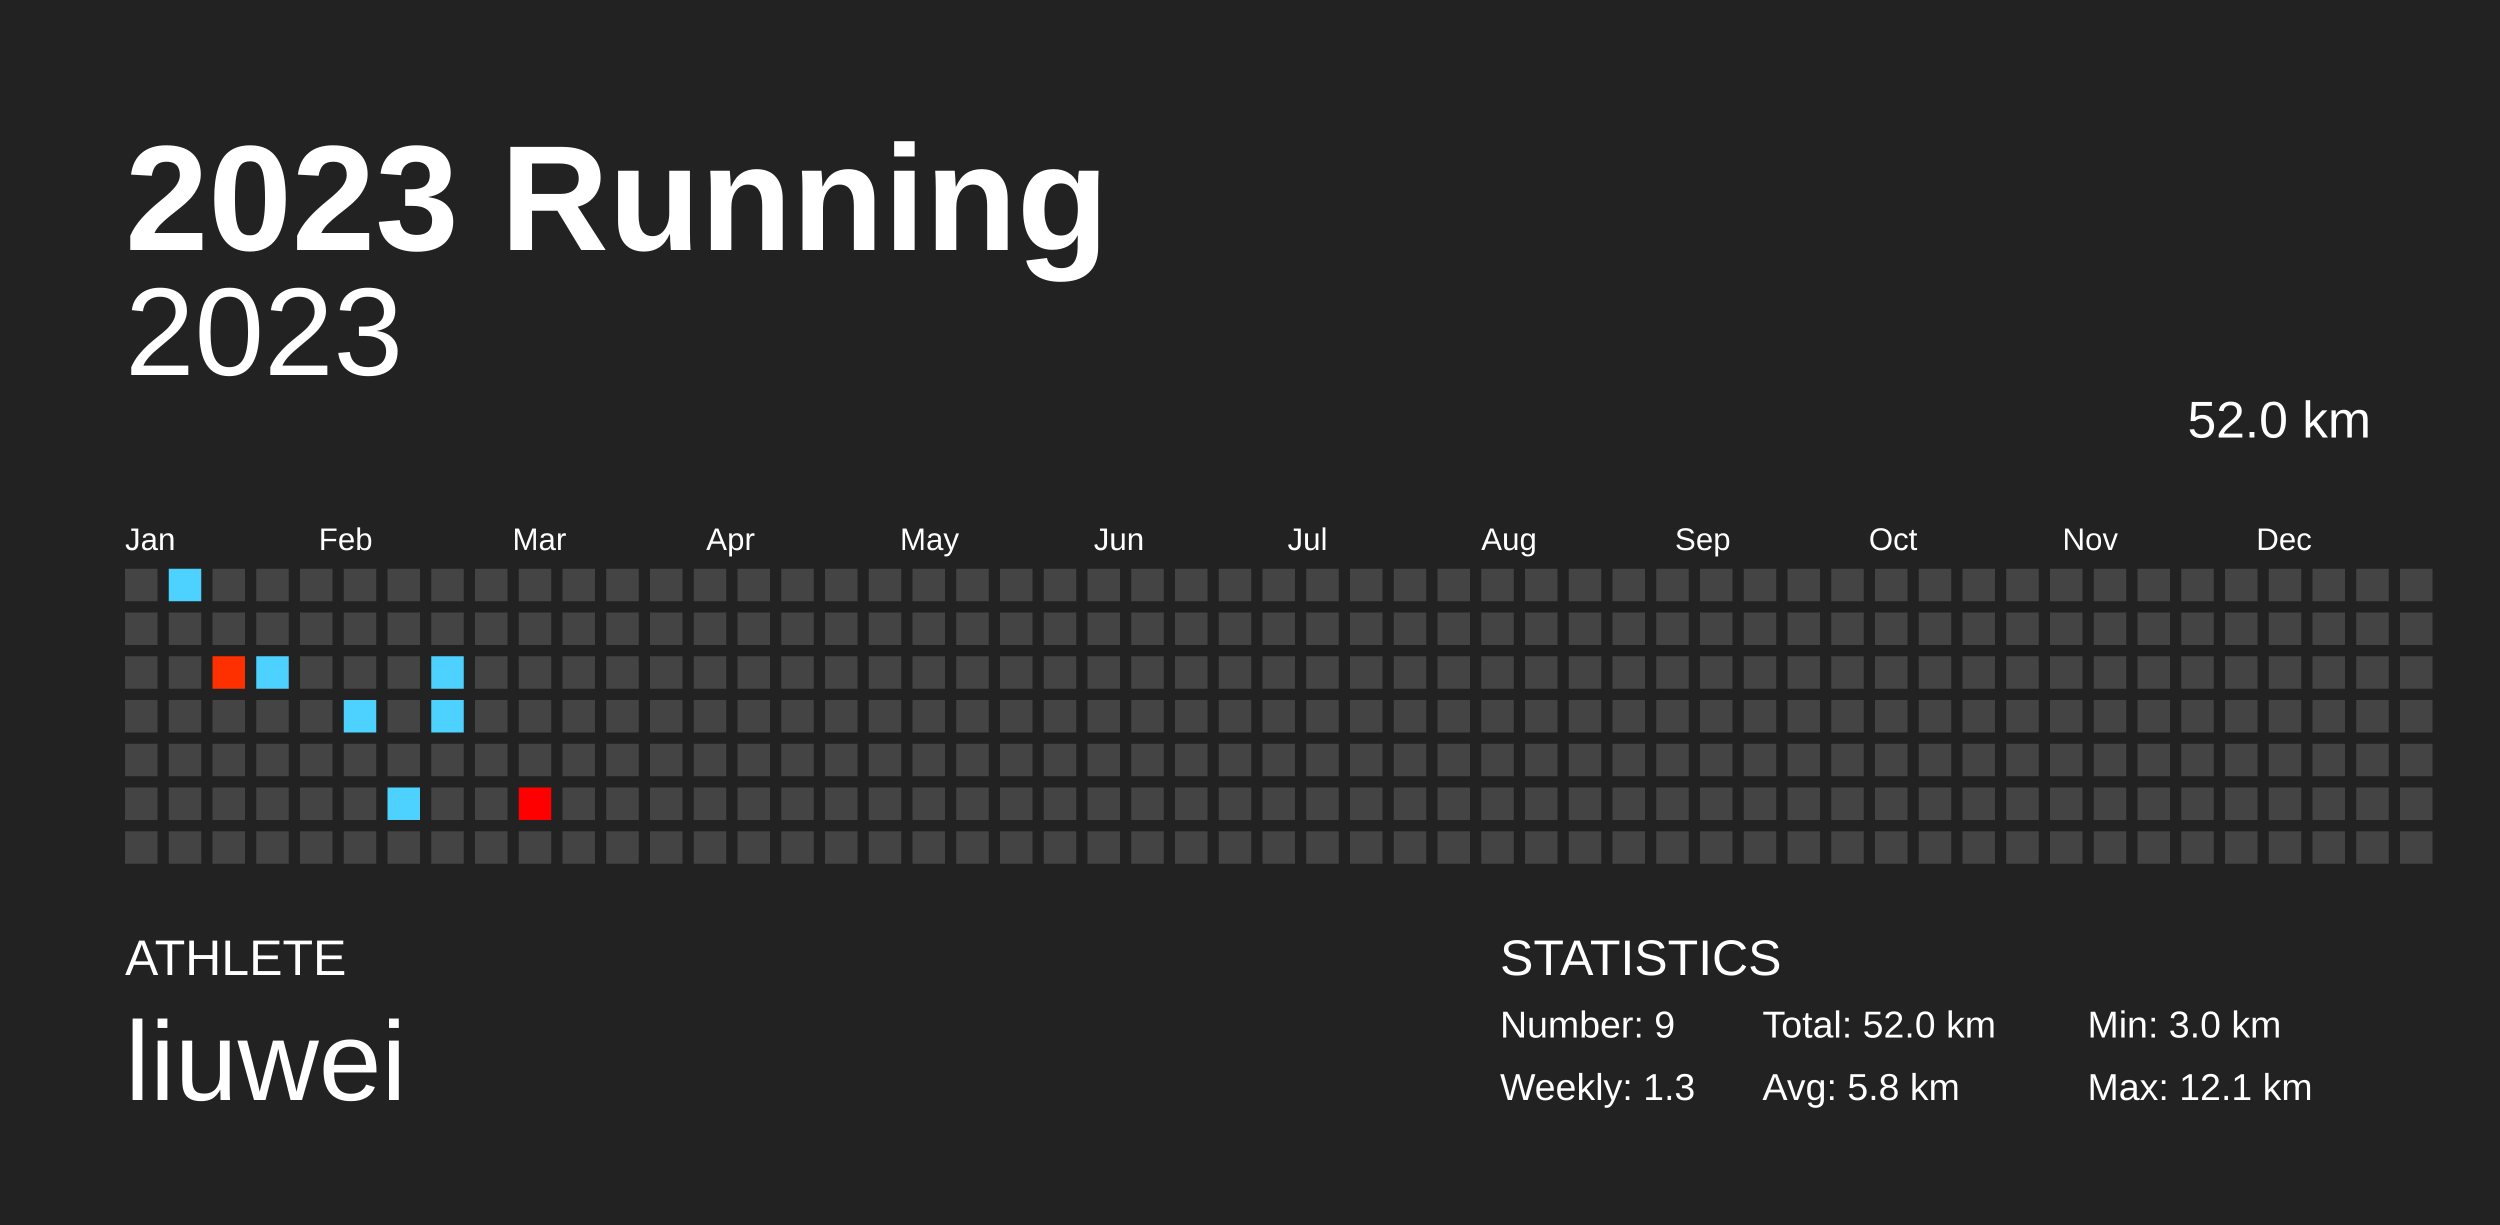
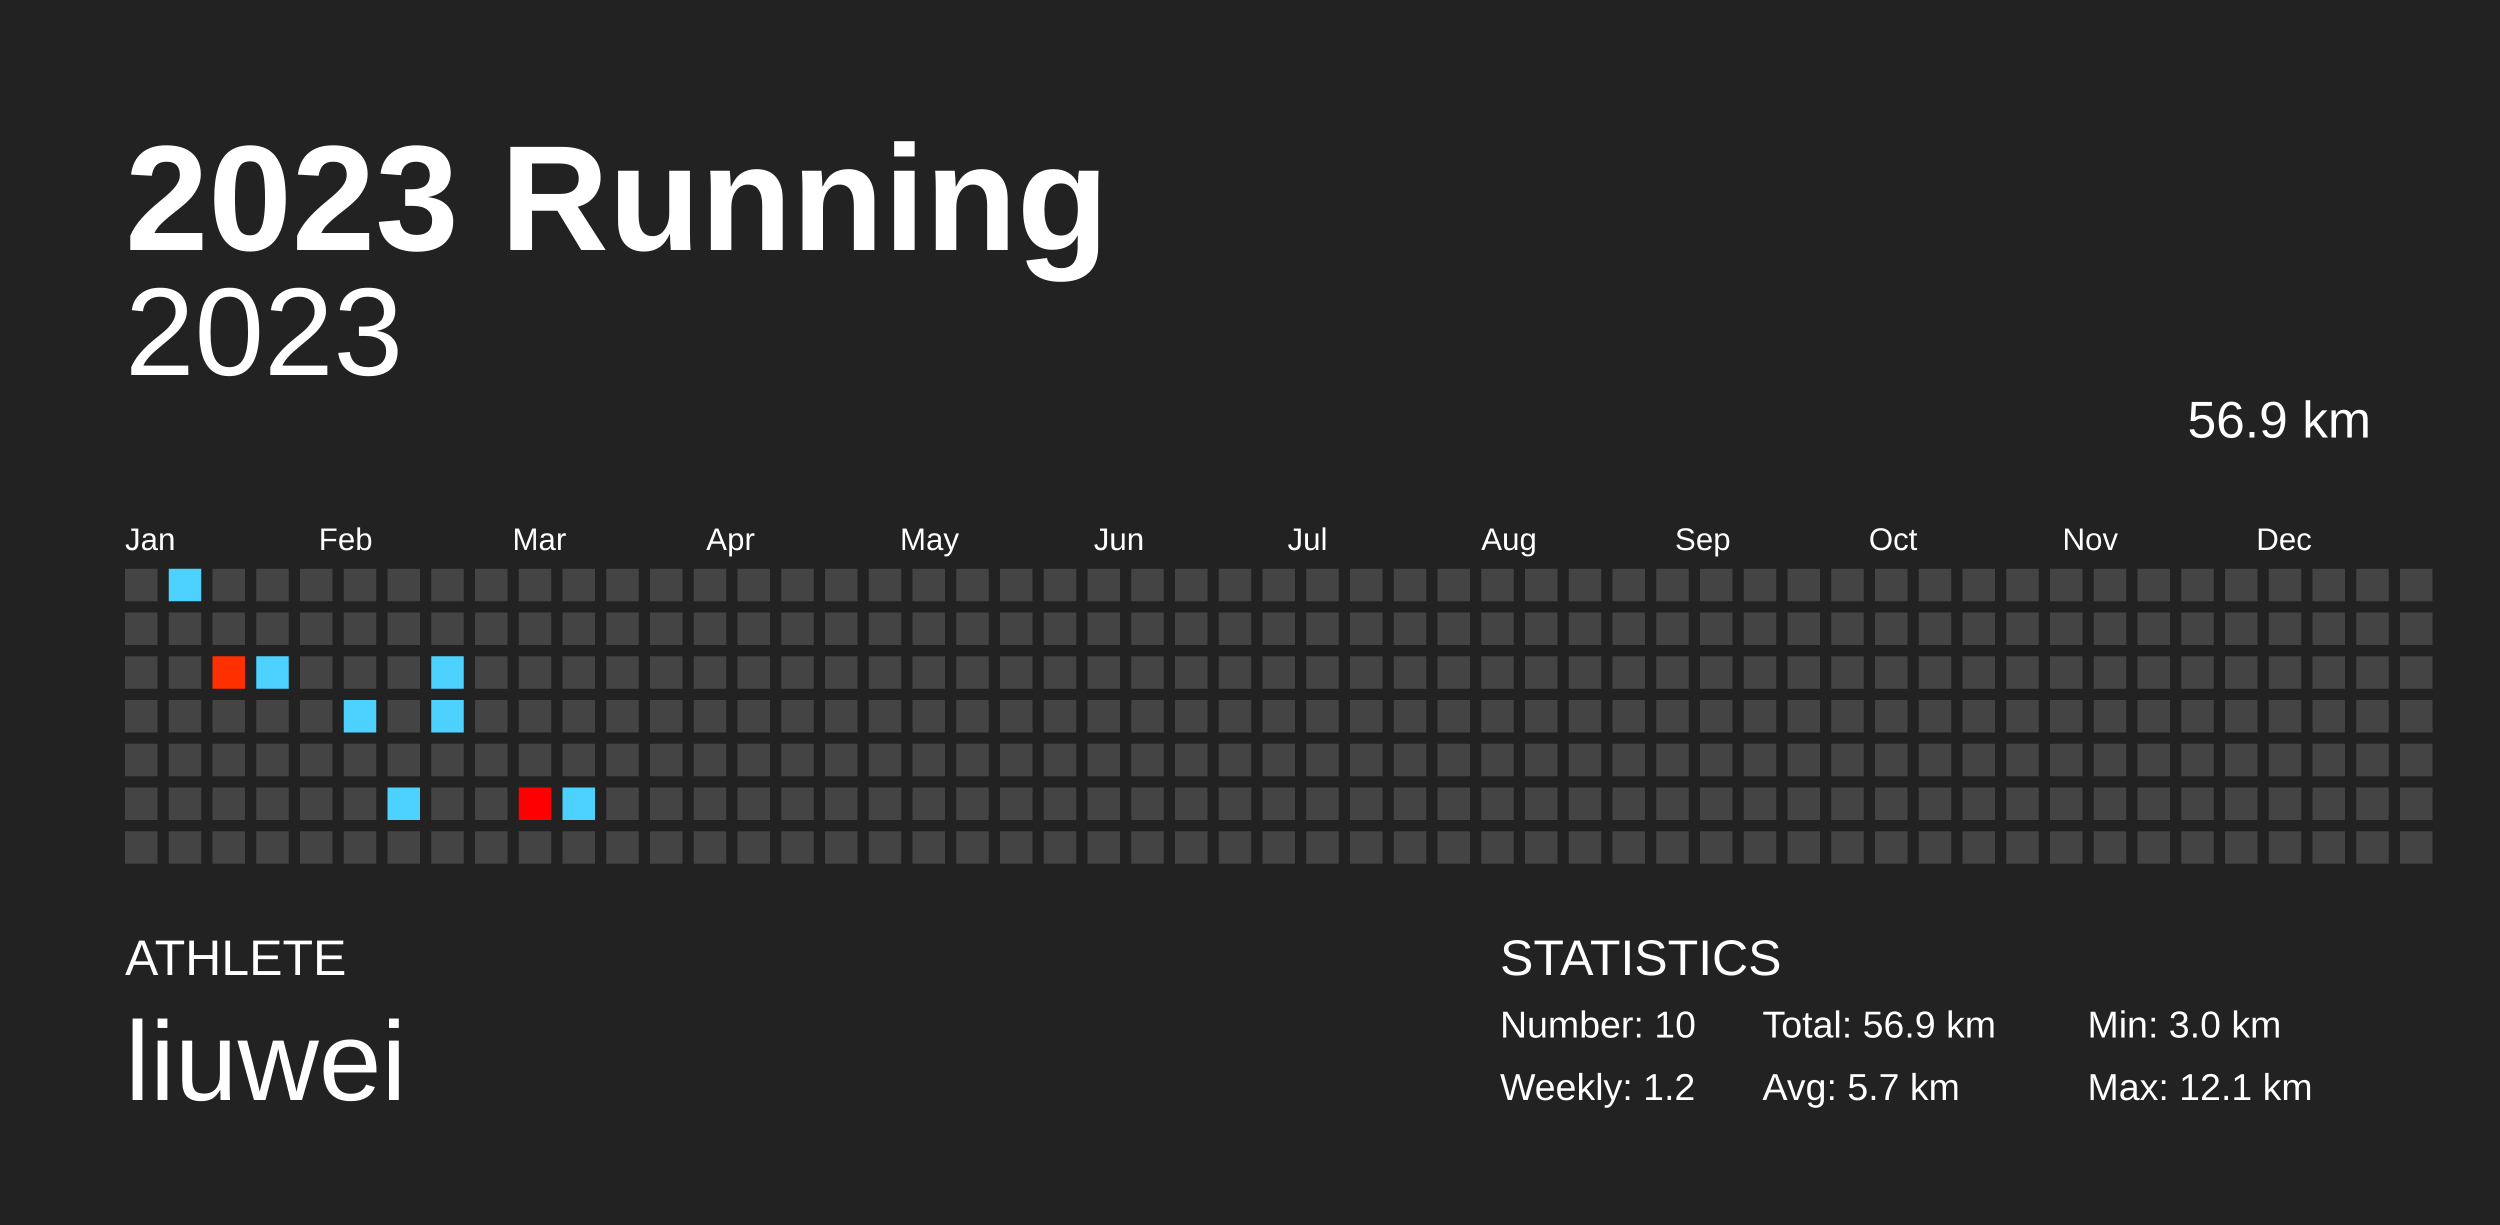
<svg xmlns="http://www.w3.org/2000/svg" baseProfile="full" height="98mm" version="1.1" viewBox="0,0,200,98" width="200mm">
  <defs />
  <rect fill="#222222" height="98" width="200" x="0" y="0" />
  <text fill="#FFFFFF" style="font-size:12px; font-family:Arial; font-weight:bold;" x="10" y="20">2023 Running</text>
  <text fill="#FFFFFF" style="font-size:4px; font-family:Arial" x="10" y="78">ATHLETE</text>
  <text fill="#FFFFFF" style="font-size:9px; font-family:Arial" x="10" y="88">liuwei</text>
  <text fill="#FFFFFF" style="font-size:4px; font-family:Arial" x="120" y="78">STATISTICS</text>
-   <text fill="#FFFFFF" style="font-size:3px; font-family:Arial" x="120" y="83">Number: 9</text>
-   <text fill="#FFFFFF" style="font-size:3px; font-family:Arial" x="120" y="88">Weekly: 1.3</text>
-   <text fill="#FFFFFF" style="font-size:3px; font-family:Arial" x="141" y="83">Total: 52.0 km</text>
-   <text fill="#FFFFFF" style="font-size:3px; font-family:Arial" x="141" y="88">Avg: 5.8 km</text>
+   <text fill="#FFFFFF" style="font-size:3px; font-family:Arial" x="120" y="83">Number: 10</text>
+   <text fill="#FFFFFF" style="font-size:3px; font-family:Arial" x="120" y="88">Weekly: 1.2</text>
+   <text fill="#FFFFFF" style="font-size:3px; font-family:Arial" x="141" y="83">Total: 56.9 km</text>
+   <text fill="#FFFFFF" style="font-size:3px; font-family:Arial" x="141" y="88">Avg: 5.7 km</text>
  <text fill="#FFFFFF" style="font-size:3px; font-family:Arial" x="167" y="83">Min: 3.0 km</text>
  <text fill="#FFFFFF" style="font-size:3px; font-family:Arial" x="167" y="88">Max: 12.1 km</text>
  <text alignment-baseline="hanging" fill="#FFFFFF" style="font-size:10.0px; font-family:Arial;" x="10" y="30">2023</text>
-   <text alignment-baseline="hanging" fill="#FFFFFF" style="font-size:4.125px; font-family:Arial;" x="175" y="35">52.0 km</text>
+   <text alignment-baseline="hanging" fill="#FFFFFF" style="font-size:4.125px; font-family:Arial;" x="175" y="35">56.9 km</text>
  <text fill="#FFFFFF" style="font-size:2.5px; font-family:Arial" x="10.0" y="44">Jan</text>
  <text fill="#FFFFFF" style="font-size:2.5px; font-family:Arial" x="25.5" y="44">Feb</text>
  <text fill="#FFFFFF" style="font-size:2.5px; font-family:Arial" x="41.0" y="44">Mar</text>
  <text fill="#FFFFFF" style="font-size:2.5px; font-family:Arial" x="56.5" y="44">Apr</text>
  <text fill="#FFFFFF" style="font-size:2.5px; font-family:Arial" x="72.0" y="44">May</text>
  <text fill="#FFFFFF" style="font-size:2.5px; font-family:Arial" x="87.5" y="44">Jun</text>
  <text fill="#FFFFFF" style="font-size:2.5px; font-family:Arial" x="103.0" y="44">Jul</text>
  <text fill="#FFFFFF" style="font-size:2.5px; font-family:Arial" x="118.5" y="44">Aug</text>
  <text fill="#FFFFFF" style="font-size:2.5px; font-family:Arial" x="134.0" y="44">Sep</text>
  <text fill="#FFFFFF" style="font-size:2.5px; font-family:Arial" x="149.5" y="44">Oct</text>
  <text fill="#FFFFFF" style="font-size:2.5px; font-family:Arial" x="165.0" y="44">Nov</text>
  <text fill="#FFFFFF" style="font-size:2.5px; font-family:Arial" x="180.5" y="44">Dec</text>
  <rect fill="#444444" height="2.6" width="2.6" x="10.0" y="45.5" />
  <rect fill="#444444" height="2.6" width="2.6" x="10.0" y="49.0" />
  <rect fill="#444444" height="2.6" width="2.6" x="10.0" y="52.5" />
  <rect fill="#444444" height="2.6" width="2.6" x="10.0" y="56.0" />
  <rect fill="#444444" height="2.6" width="2.6" x="10.0" y="59.5" />
  <rect fill="#444444" height="2.6" width="2.6" x="10.0" y="63.0" />
  <rect fill="#444444" height="2.6" width="2.6" x="10.0" y="66.5" />
  <rect fill="#4dd2ff" height="2.6" width="2.6" x="13.5" y="45.5" />
  <rect fill="#444444" height="2.6" width="2.6" x="13.5" y="49.0" />
  <rect fill="#444444" height="2.6" width="2.6" x="13.5" y="52.5" />
  <rect fill="#444444" height="2.6" width="2.6" x="13.5" y="56.0" />
  <rect fill="#444444" height="2.6" width="2.6" x="13.5" y="59.5" />
  <rect fill="#444444" height="2.6" width="2.6" x="13.5" y="63.0" />
  <rect fill="#444444" height="2.6" width="2.6" x="13.5" y="66.5" />
  <rect fill="#444444" height="2.6" width="2.6" x="17.0" y="45.5" />
  <rect fill="#444444" height="2.6" width="2.6" x="17.0" y="49.0" />
  <rect fill="#ff3000" height="2.6" width="2.6" x="17.0" y="52.5" />
  <rect fill="#444444" height="2.6" width="2.6" x="17.0" y="56.0" />
  <rect fill="#444444" height="2.6" width="2.6" x="17.0" y="59.5" />
  <rect fill="#444444" height="2.6" width="2.6" x="17.0" y="63.0" />
  <rect fill="#444444" height="2.6" width="2.6" x="17.0" y="66.5" />
  <rect fill="#444444" height="2.6" width="2.6" x="20.5" y="45.5" />
  <rect fill="#444444" height="2.6" width="2.6" x="20.5" y="49.0" />
  <rect fill="#4dd2ff" height="2.6" width="2.6" x="20.5" y="52.5" />
  <rect fill="#444444" height="2.6" width="2.6" x="20.5" y="56.0" />
  <rect fill="#444444" height="2.6" width="2.6" x="20.5" y="59.5" />
  <rect fill="#444444" height="2.6" width="2.6" x="20.5" y="63.0" />
  <rect fill="#444444" height="2.6" width="2.6" x="20.5" y="66.5" />
  <rect fill="#444444" height="2.6" width="2.6" x="24.0" y="45.5" />
  <rect fill="#444444" height="2.6" width="2.6" x="24.0" y="49.0" />
  <rect fill="#444444" height="2.6" width="2.6" x="24.0" y="52.5" />
  <rect fill="#444444" height="2.6" width="2.6" x="24.0" y="56.0" />
  <rect fill="#444444" height="2.6" width="2.6" x="24.0" y="59.5" />
  <rect fill="#444444" height="2.6" width="2.6" x="24.0" y="63.0" />
  <rect fill="#444444" height="2.6" width="2.6" x="24.0" y="66.5" />
  <rect fill="#444444" height="2.6" width="2.6" x="27.5" y="45.5" />
  <rect fill="#444444" height="2.6" width="2.6" x="27.5" y="49.0" />
  <rect fill="#444444" height="2.6" width="2.6" x="27.5" y="52.5" />
  <rect fill="#4dd2ff" height="2.6" width="2.6" x="27.5" y="56.0" />
  <rect fill="#444444" height="2.6" width="2.6" x="27.5" y="59.5" />
  <rect fill="#444444" height="2.6" width="2.6" x="27.5" y="63.0" />
  <rect fill="#444444" height="2.6" width="2.6" x="27.5" y="66.5" />
  <rect fill="#444444" height="2.6" width="2.6" x="31.0" y="45.5" />
  <rect fill="#444444" height="2.6" width="2.6" x="31.0" y="49.0" />
  <rect fill="#444444" height="2.6" width="2.6" x="31.0" y="52.5" />
  <rect fill="#444444" height="2.6" width="2.6" x="31.0" y="56.0" />
  <rect fill="#444444" height="2.6" width="2.6" x="31.0" y="59.5" />
  <rect fill="#4dd2ff" height="2.6" width="2.6" x="31.0" y="63.0" />
  <rect fill="#444444" height="2.6" width="2.6" x="31.0" y="66.5" />
  <rect fill="#444444" height="2.6" width="2.6" x="34.5" y="45.5" />
  <rect fill="#444444" height="2.6" width="2.6" x="34.5" y="49.0" />
  <rect fill="#4dd2ff" height="2.6" width="2.6" x="34.5" y="52.5" />
  <rect fill="#4dd2ff" height="2.6" width="2.6" x="34.5" y="56.0" />
  <rect fill="#444444" height="2.6" width="2.6" x="34.5" y="59.5" />
  <rect fill="#444444" height="2.6" width="2.6" x="34.5" y="63.0" />
  <rect fill="#444444" height="2.6" width="2.6" x="34.5" y="66.5" />
  <rect fill="#444444" height="2.6" width="2.6" x="38.0" y="45.5" />
  <rect fill="#444444" height="2.6" width="2.6" x="38.0" y="49.0" />
  <rect fill="#444444" height="2.6" width="2.6" x="38.0" y="52.5" />
  <rect fill="#444444" height="2.6" width="2.6" x="38.0" y="56.0" />
  <rect fill="#444444" height="2.6" width="2.6" x="38.0" y="59.5" />
  <rect fill="#444444" height="2.6" width="2.6" x="38.0" y="63.0" />
  <rect fill="#444444" height="2.6" width="2.6" x="38.0" y="66.5" />
  <rect fill="#444444" height="2.6" width="2.6" x="41.5" y="45.5" />
  <rect fill="#444444" height="2.6" width="2.6" x="41.5" y="49.0" />
  <rect fill="#444444" height="2.6" width="2.6" x="41.5" y="52.5" />
  <rect fill="#444444" height="2.6" width="2.6" x="41.5" y="56.0" />
  <rect fill="#444444" height="2.6" width="2.6" x="41.5" y="59.5" />
  <rect fill="#ff0000" height="2.6" width="2.6" x="41.5" y="63.0" />
  <rect fill="#444444" height="2.6" width="2.6" x="41.5" y="66.5" />
  <rect fill="#444444" height="2.6" width="2.6" x="45.0" y="45.5" />
  <rect fill="#444444" height="2.6" width="2.6" x="45.0" y="49.0" />
  <rect fill="#444444" height="2.6" width="2.6" x="45.0" y="52.5" />
  <rect fill="#444444" height="2.6" width="2.6" x="45.0" y="56.0" />
  <rect fill="#444444" height="2.6" width="2.6" x="45.0" y="59.5" />
-   <rect fill="#444444" height="2.6" width="2.6" x="45.0" y="63.0" />
+   <rect fill="#4dd2ff" height="2.6" width="2.6" x="45.0" y="63.0" />
  <rect fill="#444444" height="2.6" width="2.6" x="45.0" y="66.5" />
  <rect fill="#444444" height="2.6" width="2.6" x="48.5" y="45.5" />
  <rect fill="#444444" height="2.6" width="2.6" x="48.5" y="49.0" />
  <rect fill="#444444" height="2.6" width="2.6" x="48.5" y="52.5" />
  <rect fill="#444444" height="2.6" width="2.6" x="48.5" y="56.0" />
  <rect fill="#444444" height="2.6" width="2.6" x="48.5" y="59.5" />
  <rect fill="#444444" height="2.6" width="2.6" x="48.5" y="63.0" />
  <rect fill="#444444" height="2.6" width="2.6" x="48.5" y="66.5" />
  <rect fill="#444444" height="2.6" width="2.6" x="52.0" y="45.5" />
  <rect fill="#444444" height="2.6" width="2.6" x="52.0" y="49.0" />
  <rect fill="#444444" height="2.6" width="2.6" x="52.0" y="52.5" />
  <rect fill="#444444" height="2.6" width="2.6" x="52.0" y="56.0" />
  <rect fill="#444444" height="2.6" width="2.6" x="52.0" y="59.5" />
  <rect fill="#444444" height="2.6" width="2.6" x="52.0" y="63.0" />
  <rect fill="#444444" height="2.6" width="2.6" x="52.0" y="66.5" />
  <rect fill="#444444" height="2.6" width="2.6" x="55.5" y="45.5" />
  <rect fill="#444444" height="2.6" width="2.6" x="55.5" y="49.0" />
  <rect fill="#444444" height="2.6" width="2.6" x="55.5" y="52.5" />
  <rect fill="#444444" height="2.6" width="2.6" x="55.5" y="56.0" />
  <rect fill="#444444" height="2.6" width="2.6" x="55.5" y="59.5" />
  <rect fill="#444444" height="2.6" width="2.6" x="55.5" y="63.0" />
  <rect fill="#444444" height="2.6" width="2.6" x="55.5" y="66.5" />
  <rect fill="#444444" height="2.6" width="2.6" x="59.0" y="45.5" />
  <rect fill="#444444" height="2.6" width="2.6" x="59.0" y="49.0" />
  <rect fill="#444444" height="2.6" width="2.6" x="59.0" y="52.5" />
  <rect fill="#444444" height="2.6" width="2.6" x="59.0" y="56.0" />
  <rect fill="#444444" height="2.6" width="2.6" x="59.0" y="59.5" />
  <rect fill="#444444" height="2.6" width="2.6" x="59.0" y="63.0" />
  <rect fill="#444444" height="2.6" width="2.6" x="59.0" y="66.5" />
  <rect fill="#444444" height="2.6" width="2.6" x="62.5" y="45.5" />
  <rect fill="#444444" height="2.6" width="2.6" x="62.5" y="49.0" />
  <rect fill="#444444" height="2.6" width="2.6" x="62.5" y="52.5" />
  <rect fill="#444444" height="2.6" width="2.6" x="62.5" y="56.0" />
  <rect fill="#444444" height="2.6" width="2.6" x="62.5" y="59.5" />
  <rect fill="#444444" height="2.6" width="2.6" x="62.5" y="63.0" />
  <rect fill="#444444" height="2.6" width="2.6" x="62.5" y="66.5" />
  <rect fill="#444444" height="2.6" width="2.6" x="66.0" y="45.5" />
  <rect fill="#444444" height="2.6" width="2.6" x="66.0" y="49.0" />
  <rect fill="#444444" height="2.6" width="2.6" x="66.0" y="52.5" />
  <rect fill="#444444" height="2.6" width="2.6" x="66.0" y="56.0" />
  <rect fill="#444444" height="2.6" width="2.6" x="66.0" y="59.5" />
  <rect fill="#444444" height="2.6" width="2.6" x="66.0" y="63.0" />
  <rect fill="#444444" height="2.6" width="2.6" x="66.0" y="66.5" />
  <rect fill="#444444" height="2.6" width="2.6" x="69.5" y="45.5" />
  <rect fill="#444444" height="2.6" width="2.6" x="69.5" y="49.0" />
  <rect fill="#444444" height="2.6" width="2.6" x="69.5" y="52.5" />
  <rect fill="#444444" height="2.6" width="2.6" x="69.5" y="56.0" />
  <rect fill="#444444" height="2.6" width="2.6" x="69.5" y="59.5" />
  <rect fill="#444444" height="2.6" width="2.6" x="69.5" y="63.0" />
  <rect fill="#444444" height="2.6" width="2.6" x="69.5" y="66.5" />
  <rect fill="#444444" height="2.6" width="2.6" x="73.0" y="45.5" />
  <rect fill="#444444" height="2.6" width="2.6" x="73.0" y="49.0" />
  <rect fill="#444444" height="2.6" width="2.6" x="73.0" y="52.5" />
  <rect fill="#444444" height="2.6" width="2.6" x="73.0" y="56.0" />
  <rect fill="#444444" height="2.6" width="2.6" x="73.0" y="59.5" />
  <rect fill="#444444" height="2.6" width="2.6" x="73.0" y="63.0" />
  <rect fill="#444444" height="2.6" width="2.6" x="73.0" y="66.5" />
  <rect fill="#444444" height="2.6" width="2.6" x="76.5" y="45.5" />
  <rect fill="#444444" height="2.6" width="2.6" x="76.5" y="49.0" />
  <rect fill="#444444" height="2.6" width="2.6" x="76.5" y="52.5" />
  <rect fill="#444444" height="2.6" width="2.6" x="76.5" y="56.0" />
  <rect fill="#444444" height="2.6" width="2.6" x="76.5" y="59.5" />
  <rect fill="#444444" height="2.6" width="2.6" x="76.5" y="63.0" />
  <rect fill="#444444" height="2.6" width="2.6" x="76.5" y="66.5" />
  <rect fill="#444444" height="2.6" width="2.6" x="80.0" y="45.5" />
  <rect fill="#444444" height="2.6" width="2.6" x="80.0" y="49.0" />
  <rect fill="#444444" height="2.6" width="2.6" x="80.0" y="52.5" />
  <rect fill="#444444" height="2.6" width="2.6" x="80.0" y="56.0" />
  <rect fill="#444444" height="2.6" width="2.6" x="80.0" y="59.5" />
  <rect fill="#444444" height="2.6" width="2.6" x="80.0" y="63.0" />
  <rect fill="#444444" height="2.6" width="2.6" x="80.0" y="66.5" />
  <rect fill="#444444" height="2.6" width="2.6" x="83.5" y="45.5" />
  <rect fill="#444444" height="2.6" width="2.6" x="83.5" y="49.0" />
  <rect fill="#444444" height="2.6" width="2.6" x="83.5" y="52.5" />
  <rect fill="#444444" height="2.6" width="2.6" x="83.5" y="56.0" />
  <rect fill="#444444" height="2.6" width="2.6" x="83.5" y="59.5" />
  <rect fill="#444444" height="2.6" width="2.6" x="83.5" y="63.0" />
  <rect fill="#444444" height="2.6" width="2.6" x="83.5" y="66.5" />
  <rect fill="#444444" height="2.6" width="2.6" x="87.0" y="45.5" />
  <rect fill="#444444" height="2.6" width="2.6" x="87.0" y="49.0" />
  <rect fill="#444444" height="2.6" width="2.6" x="87.0" y="52.5" />
  <rect fill="#444444" height="2.6" width="2.6" x="87.0" y="56.0" />
  <rect fill="#444444" height="2.6" width="2.6" x="87.0" y="59.5" />
  <rect fill="#444444" height="2.6" width="2.6" x="87.0" y="63.0" />
  <rect fill="#444444" height="2.6" width="2.6" x="87.0" y="66.5" />
  <rect fill="#444444" height="2.6" width="2.6" x="90.5" y="45.5" />
  <rect fill="#444444" height="2.6" width="2.6" x="90.5" y="49.0" />
  <rect fill="#444444" height="2.6" width="2.6" x="90.5" y="52.5" />
  <rect fill="#444444" height="2.6" width="2.6" x="90.5" y="56.0" />
  <rect fill="#444444" height="2.6" width="2.6" x="90.5" y="59.5" />
  <rect fill="#444444" height="2.6" width="2.6" x="90.5" y="63.0" />
  <rect fill="#444444" height="2.6" width="2.6" x="90.5" y="66.5" />
  <rect fill="#444444" height="2.6" width="2.6" x="94.0" y="45.5" />
  <rect fill="#444444" height="2.6" width="2.6" x="94.0" y="49.0" />
  <rect fill="#444444" height="2.6" width="2.6" x="94.0" y="52.5" />
  <rect fill="#444444" height="2.6" width="2.6" x="94.0" y="56.0" />
  <rect fill="#444444" height="2.6" width="2.6" x="94.0" y="59.5" />
  <rect fill="#444444" height="2.6" width="2.6" x="94.0" y="63.0" />
  <rect fill="#444444" height="2.6" width="2.6" x="94.0" y="66.5" />
  <rect fill="#444444" height="2.6" width="2.6" x="97.5" y="45.5" />
  <rect fill="#444444" height="2.6" width="2.6" x="97.5" y="49.0" />
  <rect fill="#444444" height="2.6" width="2.6" x="97.5" y="52.5" />
  <rect fill="#444444" height="2.6" width="2.6" x="97.5" y="56.0" />
  <rect fill="#444444" height="2.6" width="2.6" x="97.5" y="59.5" />
  <rect fill="#444444" height="2.6" width="2.6" x="97.5" y="63.0" />
  <rect fill="#444444" height="2.6" width="2.6" x="97.5" y="66.5" />
  <rect fill="#444444" height="2.6" width="2.6" x="101.0" y="45.5" />
  <rect fill="#444444" height="2.6" width="2.6" x="101.0" y="49.0" />
  <rect fill="#444444" height="2.6" width="2.6" x="101.0" y="52.5" />
  <rect fill="#444444" height="2.6" width="2.6" x="101.0" y="56.0" />
  <rect fill="#444444" height="2.6" width="2.6" x="101.0" y="59.5" />
  <rect fill="#444444" height="2.6" width="2.6" x="101.0" y="63.0" />
  <rect fill="#444444" height="2.6" width="2.6" x="101.0" y="66.5" />
  <rect fill="#444444" height="2.6" width="2.6" x="104.5" y="45.5" />
  <rect fill="#444444" height="2.6" width="2.6" x="104.5" y="49.0" />
  <rect fill="#444444" height="2.6" width="2.6" x="104.5" y="52.5" />
  <rect fill="#444444" height="2.6" width="2.6" x="104.5" y="56.0" />
  <rect fill="#444444" height="2.6" width="2.6" x="104.5" y="59.5" />
  <rect fill="#444444" height="2.6" width="2.6" x="104.5" y="63.0" />
  <rect fill="#444444" height="2.6" width="2.6" x="104.5" y="66.5" />
  <rect fill="#444444" height="2.6" width="2.6" x="108.0" y="45.5" />
  <rect fill="#444444" height="2.6" width="2.6" x="108.0" y="49.0" />
  <rect fill="#444444" height="2.6" width="2.6" x="108.0" y="52.5" />
  <rect fill="#444444" height="2.6" width="2.6" x="108.0" y="56.0" />
  <rect fill="#444444" height="2.6" width="2.6" x="108.0" y="59.5" />
  <rect fill="#444444" height="2.6" width="2.6" x="108.0" y="63.0" />
  <rect fill="#444444" height="2.6" width="2.6" x="108.0" y="66.5" />
  <rect fill="#444444" height="2.6" width="2.6" x="111.5" y="45.5" />
  <rect fill="#444444" height="2.6" width="2.6" x="111.5" y="49.0" />
  <rect fill="#444444" height="2.6" width="2.6" x="111.5" y="52.5" />
  <rect fill="#444444" height="2.6" width="2.6" x="111.5" y="56.0" />
  <rect fill="#444444" height="2.6" width="2.6" x="111.5" y="59.5" />
  <rect fill="#444444" height="2.6" width="2.6" x="111.5" y="63.0" />
  <rect fill="#444444" height="2.6" width="2.6" x="111.5" y="66.5" />
  <rect fill="#444444" height="2.6" width="2.6" x="115.0" y="45.5" />
  <rect fill="#444444" height="2.6" width="2.6" x="115.0" y="49.0" />
  <rect fill="#444444" height="2.6" width="2.6" x="115.0" y="52.5" />
  <rect fill="#444444" height="2.6" width="2.6" x="115.0" y="56.0" />
  <rect fill="#444444" height="2.6" width="2.6" x="115.0" y="59.5" />
  <rect fill="#444444" height="2.6" width="2.6" x="115.0" y="63.0" />
  <rect fill="#444444" height="2.6" width="2.6" x="115.0" y="66.5" />
  <rect fill="#444444" height="2.6" width="2.6" x="118.5" y="45.5" />
  <rect fill="#444444" height="2.6" width="2.6" x="118.5" y="49.0" />
  <rect fill="#444444" height="2.6" width="2.6" x="118.5" y="52.5" />
  <rect fill="#444444" height="2.6" width="2.6" x="118.5" y="56.0" />
  <rect fill="#444444" height="2.6" width="2.6" x="118.5" y="59.5" />
  <rect fill="#444444" height="2.6" width="2.6" x="118.5" y="63.0" />
  <rect fill="#444444" height="2.6" width="2.6" x="118.5" y="66.5" />
  <rect fill="#444444" height="2.6" width="2.6" x="122.0" y="45.5" />
  <rect fill="#444444" height="2.6" width="2.6" x="122.0" y="49.0" />
  <rect fill="#444444" height="2.6" width="2.6" x="122.0" y="52.5" />
  <rect fill="#444444" height="2.6" width="2.6" x="122.0" y="56.0" />
  <rect fill="#444444" height="2.6" width="2.6" x="122.0" y="59.5" />
  <rect fill="#444444" height="2.6" width="2.6" x="122.0" y="63.0" />
  <rect fill="#444444" height="2.6" width="2.6" x="122.0" y="66.5" />
  <rect fill="#444444" height="2.6" width="2.6" x="125.5" y="45.5" />
  <rect fill="#444444" height="2.6" width="2.6" x="125.5" y="49.0" />
  <rect fill="#444444" height="2.6" width="2.6" x="125.5" y="52.5" />
  <rect fill="#444444" height="2.6" width="2.6" x="125.5" y="56.0" />
  <rect fill="#444444" height="2.6" width="2.6" x="125.5" y="59.5" />
  <rect fill="#444444" height="2.6" width="2.6" x="125.5" y="63.0" />
  <rect fill="#444444" height="2.6" width="2.6" x="125.5" y="66.5" />
  <rect fill="#444444" height="2.6" width="2.6" x="129.0" y="45.5" />
  <rect fill="#444444" height="2.6" width="2.6" x="129.0" y="49.0" />
  <rect fill="#444444" height="2.6" width="2.6" x="129.0" y="52.5" />
  <rect fill="#444444" height="2.6" width="2.6" x="129.0" y="56.0" />
  <rect fill="#444444" height="2.6" width="2.6" x="129.0" y="59.5" />
  <rect fill="#444444" height="2.6" width="2.6" x="129.0" y="63.0" />
  <rect fill="#444444" height="2.6" width="2.6" x="129.0" y="66.5" />
  <rect fill="#444444" height="2.6" width="2.6" x="132.5" y="45.5" />
  <rect fill="#444444" height="2.6" width="2.6" x="132.5" y="49.0" />
  <rect fill="#444444" height="2.6" width="2.6" x="132.5" y="52.5" />
  <rect fill="#444444" height="2.6" width="2.6" x="132.5" y="56.0" />
  <rect fill="#444444" height="2.6" width="2.6" x="132.5" y="59.5" />
  <rect fill="#444444" height="2.6" width="2.6" x="132.5" y="63.0" />
  <rect fill="#444444" height="2.6" width="2.6" x="132.5" y="66.5" />
  <rect fill="#444444" height="2.6" width="2.6" x="136.0" y="45.5" />
  <rect fill="#444444" height="2.6" width="2.6" x="136.0" y="49.0" />
  <rect fill="#444444" height="2.6" width="2.6" x="136.0" y="52.5" />
  <rect fill="#444444" height="2.6" width="2.6" x="136.0" y="56.0" />
  <rect fill="#444444" height="2.6" width="2.6" x="136.0" y="59.5" />
  <rect fill="#444444" height="2.6" width="2.6" x="136.0" y="63.0" />
  <rect fill="#444444" height="2.6" width="2.6" x="136.0" y="66.5" />
  <rect fill="#444444" height="2.6" width="2.6" x="139.5" y="45.5" />
  <rect fill="#444444" height="2.6" width="2.6" x="139.5" y="49.0" />
  <rect fill="#444444" height="2.6" width="2.6" x="139.5" y="52.5" />
  <rect fill="#444444" height="2.6" width="2.6" x="139.5" y="56.0" />
  <rect fill="#444444" height="2.6" width="2.6" x="139.5" y="59.5" />
  <rect fill="#444444" height="2.6" width="2.6" x="139.5" y="63.0" />
  <rect fill="#444444" height="2.6" width="2.6" x="139.5" y="66.5" />
  <rect fill="#444444" height="2.6" width="2.6" x="143.0" y="45.5" />
  <rect fill="#444444" height="2.6" width="2.6" x="143.0" y="49.0" />
  <rect fill="#444444" height="2.6" width="2.6" x="143.0" y="52.5" />
  <rect fill="#444444" height="2.6" width="2.6" x="143.0" y="56.0" />
  <rect fill="#444444" height="2.6" width="2.6" x="143.0" y="59.5" />
  <rect fill="#444444" height="2.6" width="2.6" x="143.0" y="63.0" />
  <rect fill="#444444" height="2.6" width="2.6" x="143.0" y="66.5" />
  <rect fill="#444444" height="2.6" width="2.6" x="146.5" y="45.5" />
  <rect fill="#444444" height="2.6" width="2.6" x="146.5" y="49.0" />
  <rect fill="#444444" height="2.6" width="2.6" x="146.5" y="52.5" />
  <rect fill="#444444" height="2.6" width="2.6" x="146.5" y="56.0" />
  <rect fill="#444444" height="2.6" width="2.6" x="146.5" y="59.5" />
  <rect fill="#444444" height="2.6" width="2.6" x="146.5" y="63.0" />
  <rect fill="#444444" height="2.6" width="2.6" x="146.5" y="66.5" />
  <rect fill="#444444" height="2.6" width="2.6" x="150.0" y="45.5" />
  <rect fill="#444444" height="2.6" width="2.6" x="150.0" y="49.0" />
  <rect fill="#444444" height="2.6" width="2.6" x="150.0" y="52.5" />
  <rect fill="#444444" height="2.6" width="2.6" x="150.0" y="56.0" />
  <rect fill="#444444" height="2.6" width="2.6" x="150.0" y="59.5" />
  <rect fill="#444444" height="2.6" width="2.6" x="150.0" y="63.0" />
  <rect fill="#444444" height="2.6" width="2.6" x="150.0" y="66.5" />
  <rect fill="#444444" height="2.6" width="2.6" x="153.5" y="45.5" />
  <rect fill="#444444" height="2.6" width="2.6" x="153.5" y="49.0" />
  <rect fill="#444444" height="2.6" width="2.6" x="153.5" y="52.5" />
  <rect fill="#444444" height="2.6" width="2.6" x="153.5" y="56.0" />
  <rect fill="#444444" height="2.6" width="2.6" x="153.5" y="59.5" />
  <rect fill="#444444" height="2.6" width="2.6" x="153.5" y="63.0" />
  <rect fill="#444444" height="2.6" width="2.6" x="153.5" y="66.5" />
  <rect fill="#444444" height="2.6" width="2.6" x="157.0" y="45.5" />
  <rect fill="#444444" height="2.6" width="2.6" x="157.0" y="49.0" />
  <rect fill="#444444" height="2.6" width="2.6" x="157.0" y="52.5" />
  <rect fill="#444444" height="2.6" width="2.6" x="157.0" y="56.0" />
  <rect fill="#444444" height="2.6" width="2.6" x="157.0" y="59.5" />
  <rect fill="#444444" height="2.6" width="2.6" x="157.0" y="63.0" />
  <rect fill="#444444" height="2.6" width="2.6" x="157.0" y="66.5" />
  <rect fill="#444444" height="2.6" width="2.6" x="160.5" y="45.5" />
  <rect fill="#444444" height="2.6" width="2.6" x="160.5" y="49.0" />
  <rect fill="#444444" height="2.6" width="2.6" x="160.5" y="52.5" />
  <rect fill="#444444" height="2.6" width="2.6" x="160.5" y="56.0" />
  <rect fill="#444444" height="2.6" width="2.6" x="160.5" y="59.5" />
  <rect fill="#444444" height="2.6" width="2.6" x="160.5" y="63.0" />
  <rect fill="#444444" height="2.6" width="2.6" x="160.5" y="66.5" />
  <rect fill="#444444" height="2.6" width="2.6" x="164.0" y="45.5" />
  <rect fill="#444444" height="2.6" width="2.6" x="164.0" y="49.0" />
  <rect fill="#444444" height="2.6" width="2.6" x="164.0" y="52.5" />
  <rect fill="#444444" height="2.6" width="2.6" x="164.0" y="56.0" />
  <rect fill="#444444" height="2.6" width="2.6" x="164.0" y="59.5" />
  <rect fill="#444444" height="2.6" width="2.6" x="164.0" y="63.0" />
  <rect fill="#444444" height="2.6" width="2.6" x="164.0" y="66.5" />
  <rect fill="#444444" height="2.6" width="2.6" x="167.5" y="45.5" />
  <rect fill="#444444" height="2.6" width="2.6" x="167.5" y="49.0" />
  <rect fill="#444444" height="2.6" width="2.6" x="167.5" y="52.5" />
  <rect fill="#444444" height="2.6" width="2.6" x="167.5" y="56.0" />
  <rect fill="#444444" height="2.6" width="2.6" x="167.5" y="59.5" />
  <rect fill="#444444" height="2.6" width="2.6" x="167.5" y="63.0" />
  <rect fill="#444444" height="2.6" width="2.6" x="167.5" y="66.5" />
  <rect fill="#444444" height="2.6" width="2.6" x="171.0" y="45.5" />
  <rect fill="#444444" height="2.6" width="2.6" x="171.0" y="49.0" />
  <rect fill="#444444" height="2.6" width="2.6" x="171.0" y="52.5" />
  <rect fill="#444444" height="2.6" width="2.6" x="171.0" y="56.0" />
  <rect fill="#444444" height="2.6" width="2.6" x="171.0" y="59.5" />
  <rect fill="#444444" height="2.6" width="2.6" x="171.0" y="63.0" />
  <rect fill="#444444" height="2.6" width="2.6" x="171.0" y="66.5" />
  <rect fill="#444444" height="2.6" width="2.6" x="174.5" y="45.5" />
  <rect fill="#444444" height="2.6" width="2.6" x="174.5" y="49.0" />
  <rect fill="#444444" height="2.6" width="2.6" x="174.5" y="52.5" />
  <rect fill="#444444" height="2.6" width="2.6" x="174.5" y="56.0" />
  <rect fill="#444444" height="2.6" width="2.6" x="174.5" y="59.5" />
  <rect fill="#444444" height="2.6" width="2.6" x="174.5" y="63.0" />
  <rect fill="#444444" height="2.6" width="2.6" x="174.5" y="66.5" />
  <rect fill="#444444" height="2.6" width="2.6" x="178.0" y="45.5" />
  <rect fill="#444444" height="2.6" width="2.6" x="178.0" y="49.0" />
  <rect fill="#444444" height="2.6" width="2.6" x="178.0" y="52.5" />
  <rect fill="#444444" height="2.6" width="2.6" x="178.0" y="56.0" />
  <rect fill="#444444" height="2.6" width="2.6" x="178.0" y="59.5" />
  <rect fill="#444444" height="2.6" width="2.6" x="178.0" y="63.0" />
  <rect fill="#444444" height="2.6" width="2.6" x="178.0" y="66.5" />
  <rect fill="#444444" height="2.6" width="2.6" x="181.5" y="45.5" />
  <rect fill="#444444" height="2.6" width="2.6" x="181.5" y="49.0" />
  <rect fill="#444444" height="2.6" width="2.6" x="181.5" y="52.5" />
  <rect fill="#444444" height="2.6" width="2.6" x="181.5" y="56.0" />
  <rect fill="#444444" height="2.6" width="2.6" x="181.5" y="59.5" />
  <rect fill="#444444" height="2.6" width="2.6" x="181.5" y="63.0" />
  <rect fill="#444444" height="2.6" width="2.6" x="181.5" y="66.5" />
  <rect fill="#444444" height="2.6" width="2.6" x="185.0" y="45.5" />
  <rect fill="#444444" height="2.6" width="2.6" x="185.0" y="49.0" />
  <rect fill="#444444" height="2.6" width="2.6" x="185.0" y="52.5" />
  <rect fill="#444444" height="2.6" width="2.6" x="185.0" y="56.0" />
  <rect fill="#444444" height="2.6" width="2.6" x="185.0" y="59.5" />
  <rect fill="#444444" height="2.6" width="2.6" x="185.0" y="63.0" />
  <rect fill="#444444" height="2.6" width="2.6" x="185.0" y="66.5" />
  <rect fill="#444444" height="2.6" width="2.6" x="188.5" y="45.5" />
  <rect fill="#444444" height="2.6" width="2.6" x="188.5" y="49.0" />
  <rect fill="#444444" height="2.6" width="2.6" x="188.5" y="52.5" />
  <rect fill="#444444" height="2.6" width="2.6" x="188.5" y="56.0" />
  <rect fill="#444444" height="2.6" width="2.6" x="188.5" y="59.5" />
  <rect fill="#444444" height="2.6" width="2.6" x="188.5" y="63.0" />
  <rect fill="#444444" height="2.6" width="2.6" x="188.5" y="66.5" />
  <rect fill="#444444" height="2.6" width="2.6" x="192.0" y="45.5" />
  <rect fill="#444444" height="2.6" width="2.6" x="192.0" y="49.0" />
  <rect fill="#444444" height="2.6" width="2.6" x="192.0" y="52.5" />
  <rect fill="#444444" height="2.6" width="2.6" x="192.0" y="56.0" />
  <rect fill="#444444" height="2.6" width="2.6" x="192.0" y="59.5" />
  <rect fill="#444444" height="2.6" width="2.6" x="192.0" y="63.0" />
  <rect fill="#444444" height="2.6" width="2.6" x="192.0" y="66.5" />
</svg>
